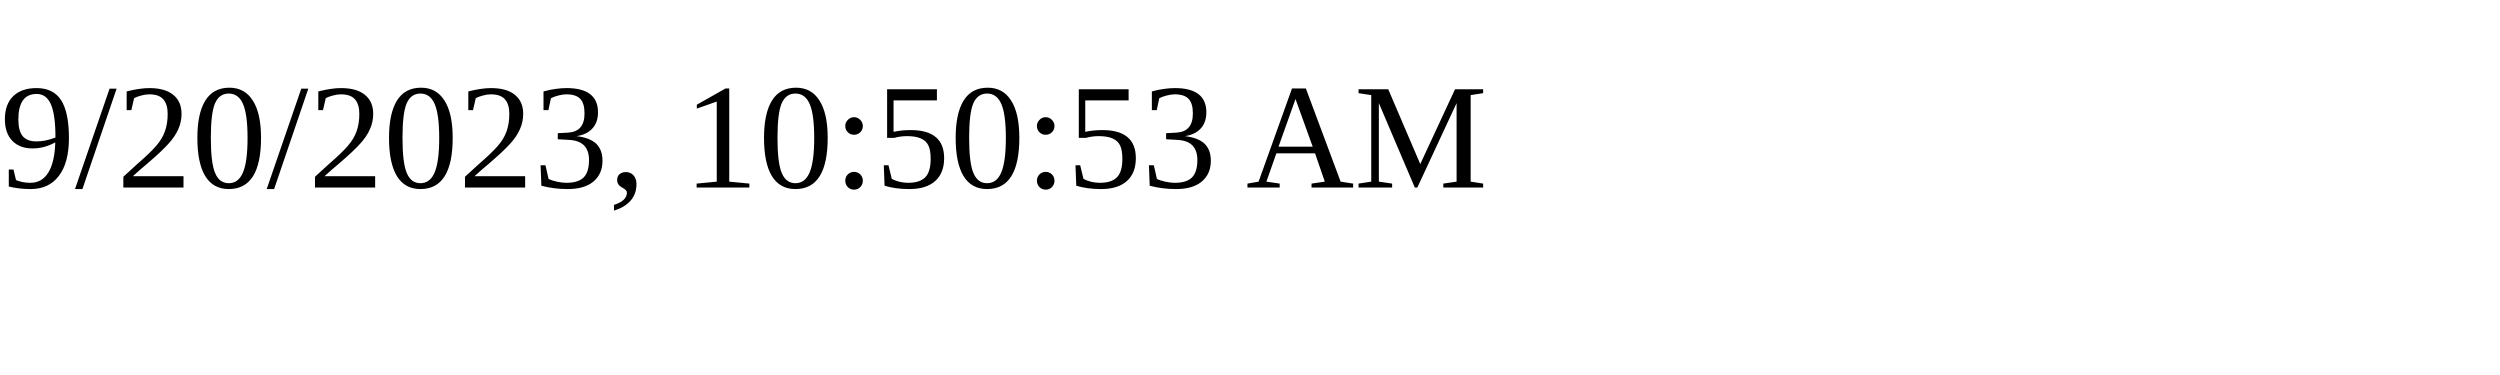
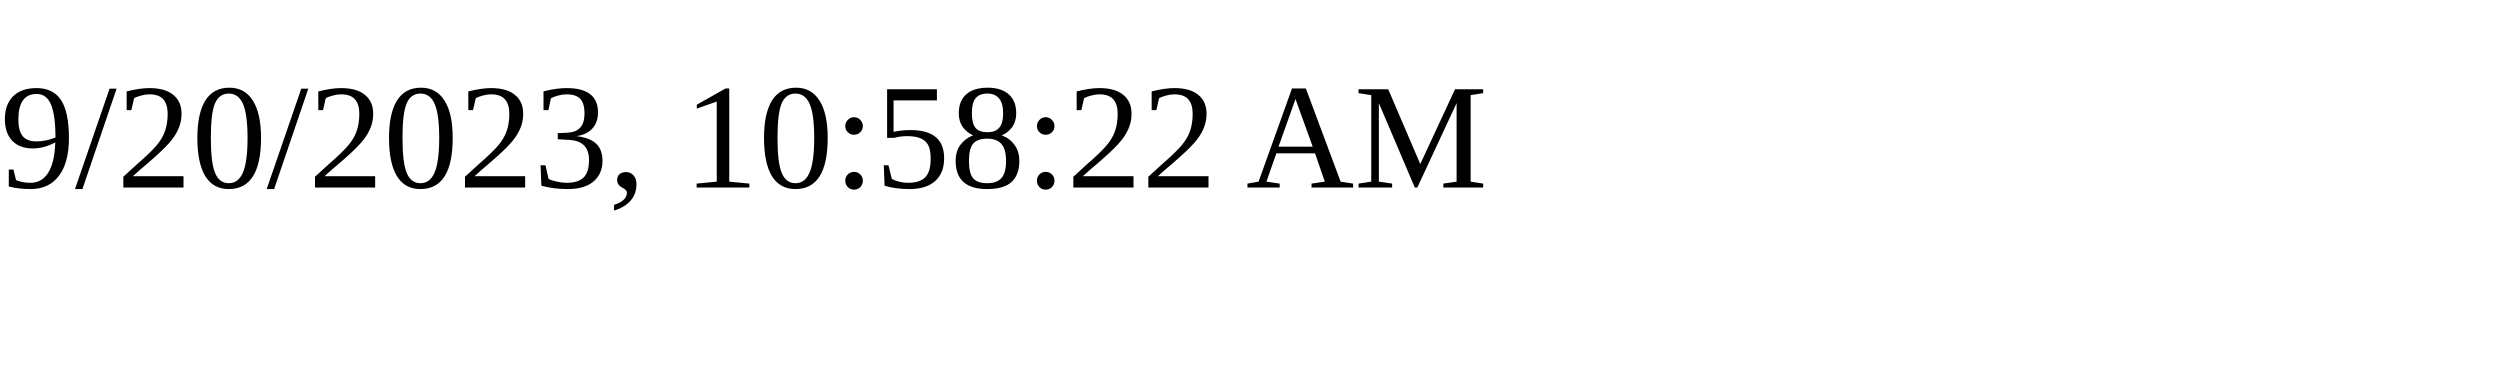
<svg xmlns="http://www.w3.org/2000/svg" height="30" width="200">
-   <text x="0" y="15">9/20/2023, 10:50:53 AM</text>
+   <text x="0" y="15">9/20/2023, 10:58:22 AM</text>
</svg>
